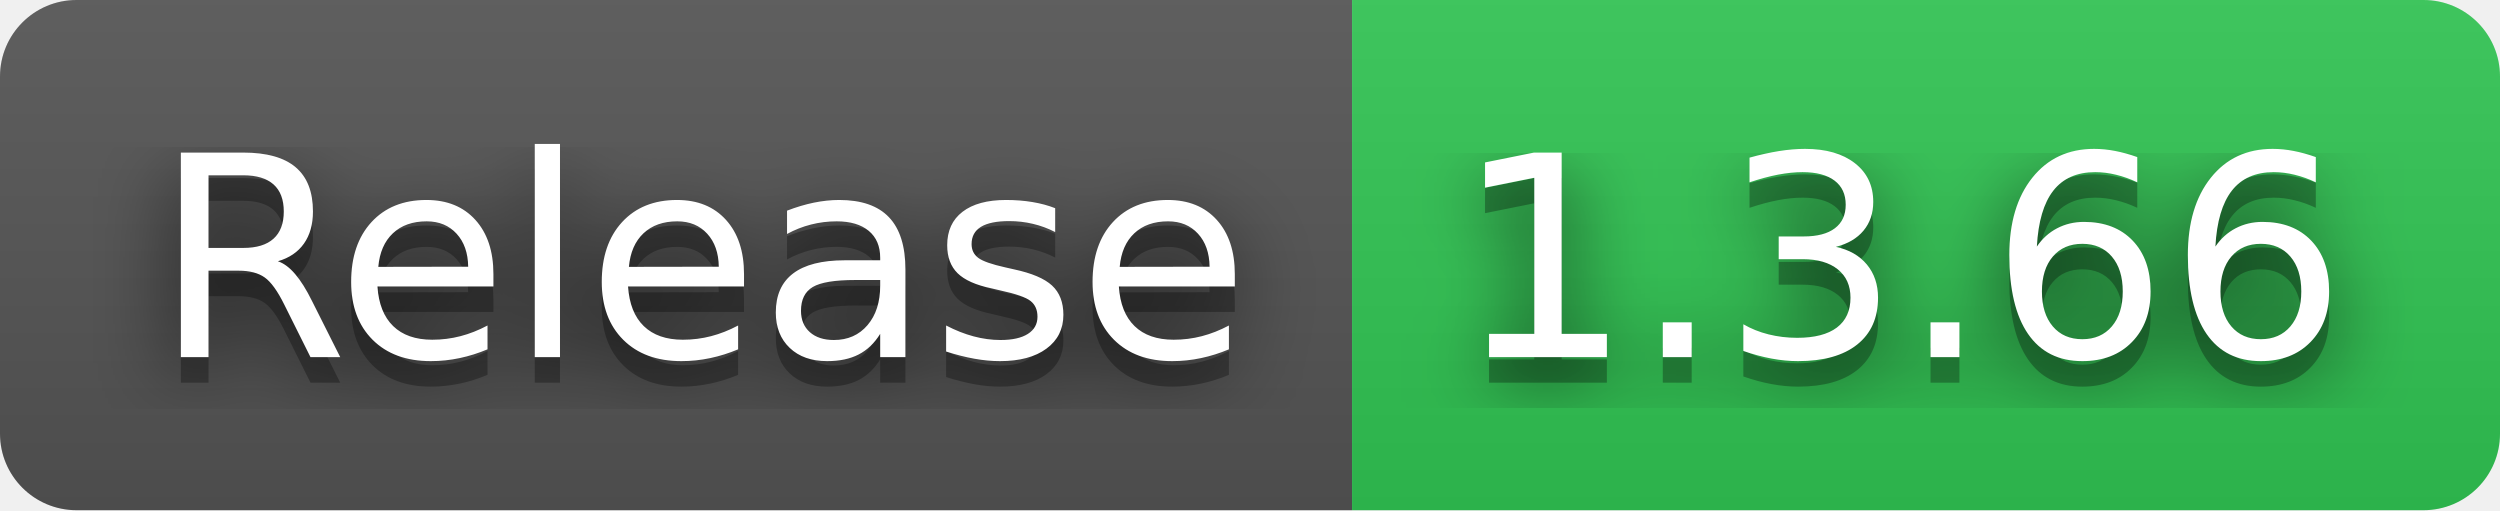
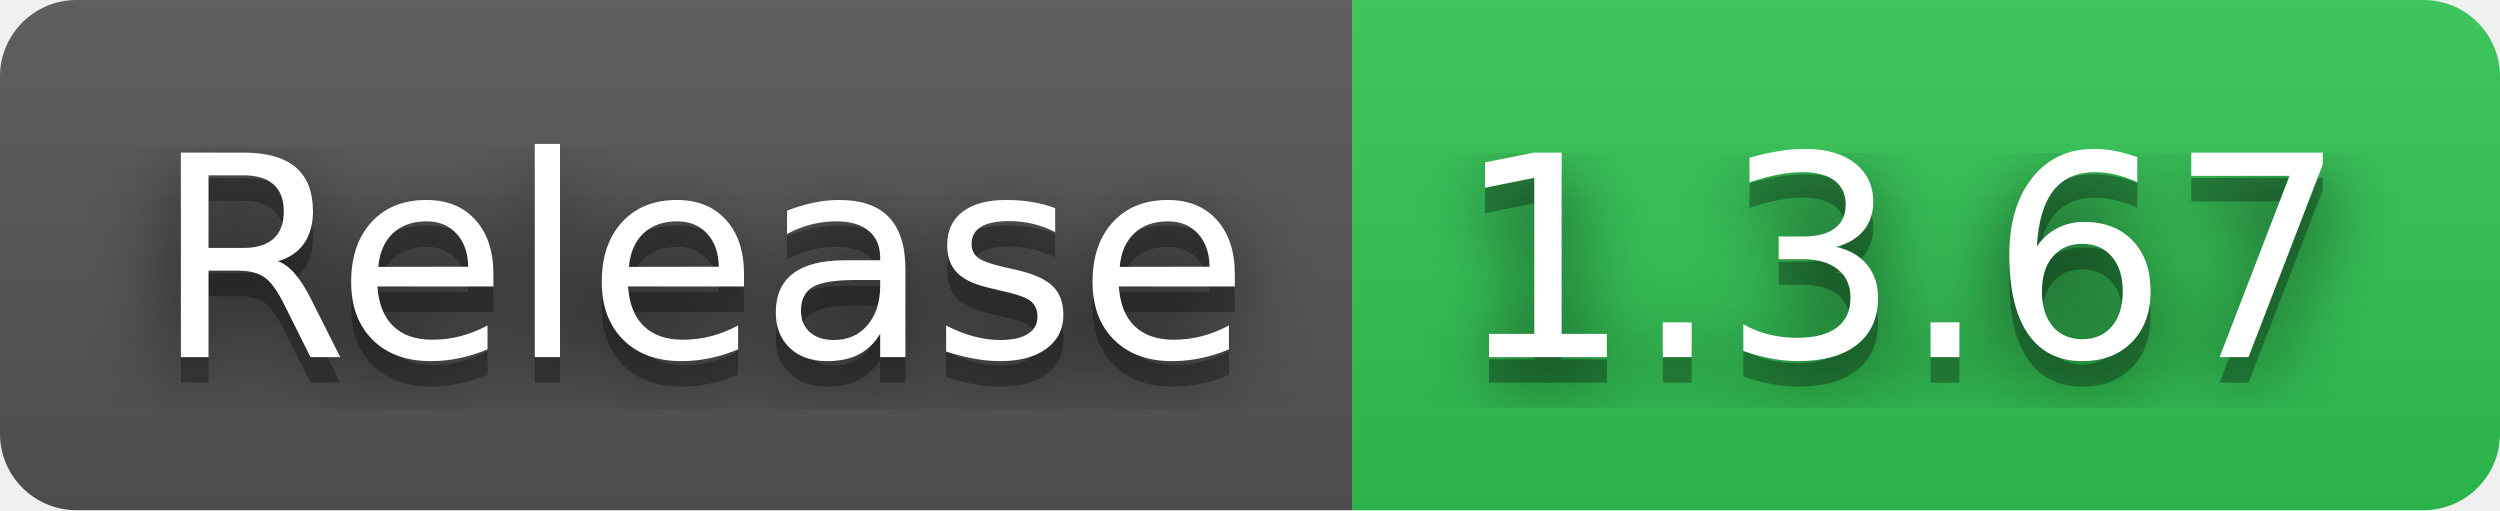
- <svg xmlns="http://www.w3.org/2000/svg" width="98" height="20" role="img" aria-label="Release: 1.3.66">
+ <svg xmlns="http://www.w3.org/2000/svg" width="98" height="20" role="img" aria-label="Release: 1.3.67">
  <filter id="blur">
    <feGaussianBlur stdDeviation="16" />
  </filter>
  <linearGradient id="s" x2="0" y2="100%">
    <stop offset="0" stop-color="#bbb" stop-opacity=".1" />
    <stop offset="1" stop-opacity=".1" />
  </linearGradient>
  <clipPath id="r">
    <rect width="98" height="20" rx="3" />
  </clipPath>
  <g clip-path="url(#r)">
    <rect width="53" height="20" fill="#555" />
    <rect x="53" width="45" height="20" fill="#31c653" />
    <rect width="98" height="20" fill="url(#s)" />
  </g>
  <g fill="#fff" text-anchor="middle" font-family="Verdana,Geneva,DejaVu Sans,sans-serif" text-rendering="geometricPrecision" font-size="110">
    <g transform="scale(.1)">
      <g aria-hidden="true" fill="#010101">
        <text x="275" y="150" fill-opacity=".8" filter="url(#blur)" textLength="430">Release</text>
        <text x="275" y="150" fill-opacity=".3" textLength="430">Release</text>
      </g>
      <text x="275" y="140" textLength="430">Release</text>
    </g>
    <g transform="scale(.1)">
      <g aria-hidden="true" fill="#010101">
-         <text x="745" y="150" fill-opacity=".8" filter="url(#blur)" textLength="350">1.3.66</text>
-         <text x="745" y="150" fill-opacity=".3" textLength="350">1.3.66</text>
+         <text x="745" y="150" fill-opacity=".8" filter="url(#blur)" textLength="350">1.3.67</text>
+         <text x="745" y="150" fill-opacity=".3" textLength="350">1.3.67</text>
      </g>
-       <text x="745" y="140" textLength="350">1.3.66</text>
+       <text x="745" y="140" textLength="350">1.3.67</text>
    </g>
  </g>
</svg>
